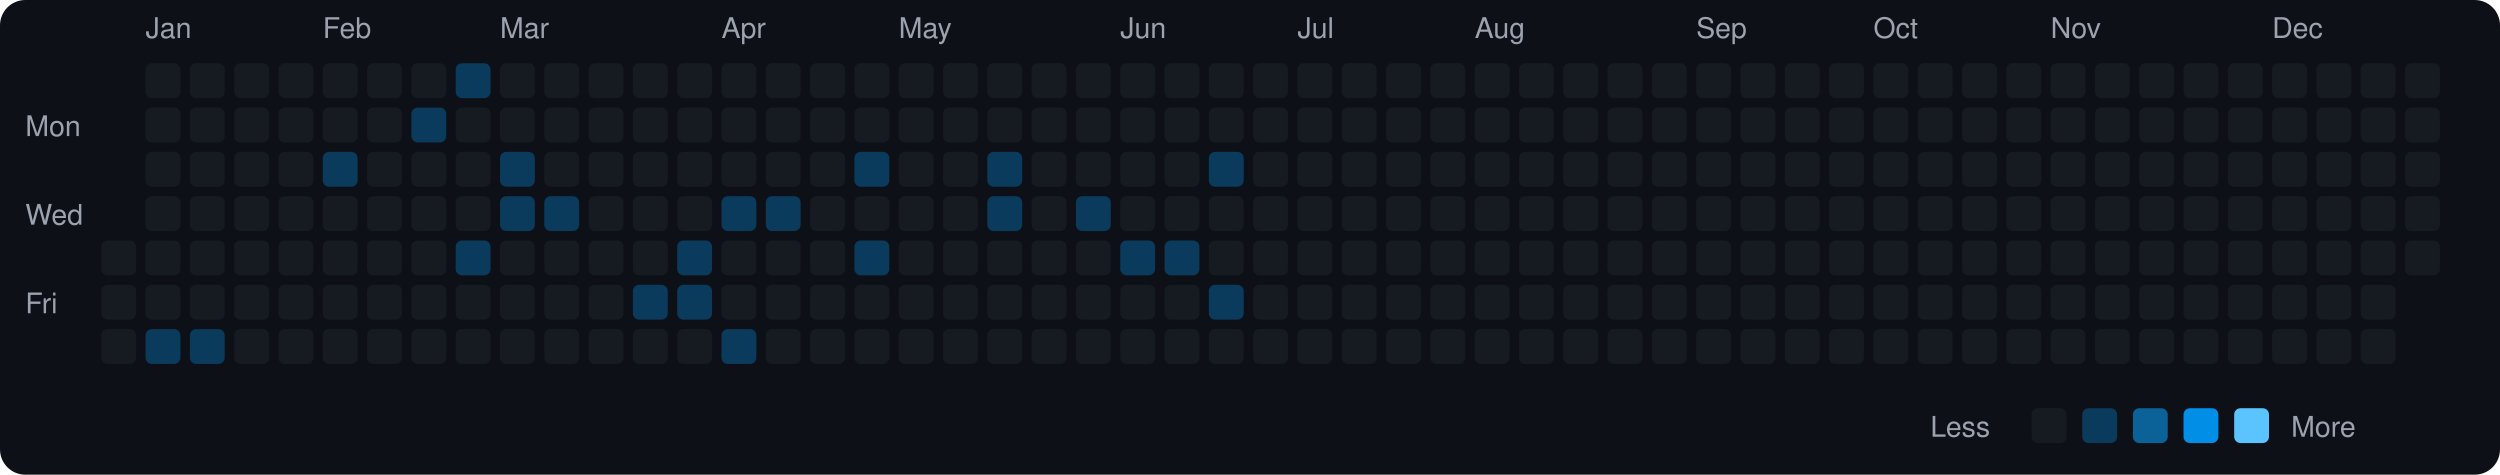
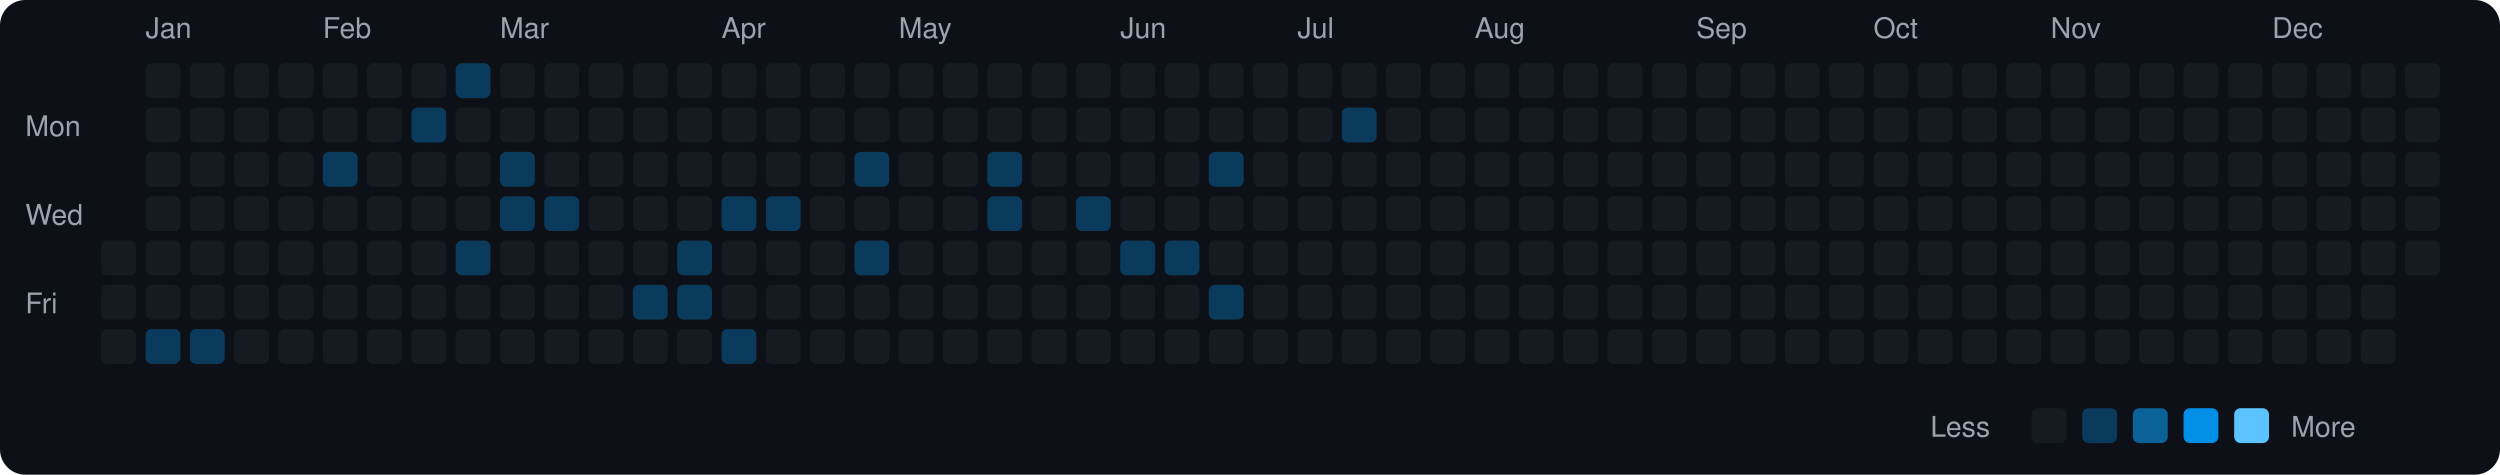
<svg xmlns="http://www.w3.org/2000/svg" viewBox="0 0 790 150" width="790" height="150">
  <rect width="790" height="150" fill="#0d1117" rx="8" ry="8" />
  <text x="8" y="43" fill="#9ca3af" font-size="9" font-family="-apple-system, BlinkMacSystemFont, 'Segoe UI', Helvetica, Arial, sans-serif">Mon</text>
  <text x="8" y="71" fill="#9ca3af" font-size="9" font-family="-apple-system, BlinkMacSystemFont, 'Segoe UI', Helvetica, Arial, sans-serif">Wed</text>
  <text x="8" y="99" fill="#9ca3af" font-size="9" font-family="-apple-system, BlinkMacSystemFont, 'Segoe UI', Helvetica, Arial, sans-serif">Fri</text>
  <rect x="32" y="76" width="11" height="11" rx="2" ry="2" fill="#161b22">
    </rect>
  <rect x="32" y="90" width="11" height="11" rx="2" ry="2" fill="#161b22">
    </rect>
  <rect x="32" y="104" width="11" height="11" rx="2" ry="2" fill="#161b22">
    </rect>
  <text x="46" y="12" fill="#9ca3af" font-size="9" font-family="-apple-system, BlinkMacSystemFont, 'Segoe UI', Helvetica, Arial, sans-serif">Jan</text>
  <rect x="46" y="20" width="11" height="11" rx="2" ry="2" fill="#161b22">
    </rect>
  <rect x="46" y="34" width="11" height="11" rx="2" ry="2" fill="#161b22">
    </rect>
  <rect x="46" y="48" width="11" height="11" rx="2" ry="2" fill="#161b22">
    </rect>
  <rect x="46" y="62" width="11" height="11" rx="2" ry="2" fill="#161b22">
    </rect>
  <rect x="46" y="76" width="11" height="11" rx="2" ry="2" fill="#161b22">
    </rect>
  <rect x="46" y="90" width="11" height="11" rx="2" ry="2" fill="#161b22">
    </rect>
  <rect x="46" y="104" width="11" height="11" rx="2" ry="2" fill="#0b3b5c">
    </rect>
  <rect x="60" y="20" width="11" height="11" rx="2" ry="2" fill="#161b22">
    </rect>
  <rect x="60" y="34" width="11" height="11" rx="2" ry="2" fill="#161b22">
    </rect>
  <rect x="60" y="48" width="11" height="11" rx="2" ry="2" fill="#161b22">
    </rect>
  <rect x="60" y="62" width="11" height="11" rx="2" ry="2" fill="#161b22">
    </rect>
  <rect x="60" y="76" width="11" height="11" rx="2" ry="2" fill="#161b22">
    </rect>
  <rect x="60" y="90" width="11" height="11" rx="2" ry="2" fill="#161b22">
    </rect>
  <rect x="60" y="104" width="11" height="11" rx="2" ry="2" fill="#0b3b5c">
    </rect>
  <rect x="74" y="20" width="11" height="11" rx="2" ry="2" fill="#161b22">
    </rect>
  <rect x="74" y="34" width="11" height="11" rx="2" ry="2" fill="#161b22">
    </rect>
  <rect x="74" y="48" width="11" height="11" rx="2" ry="2" fill="#161b22">
    </rect>
  <rect x="74" y="62" width="11" height="11" rx="2" ry="2" fill="#161b22">
    </rect>
  <rect x="74" y="76" width="11" height="11" rx="2" ry="2" fill="#161b22">
    </rect>
  <rect x="74" y="90" width="11" height="11" rx="2" ry="2" fill="#161b22">
    </rect>
  <rect x="74" y="104" width="11" height="11" rx="2" ry="2" fill="#161b22">
    </rect>
  <rect x="88" y="20" width="11" height="11" rx="2" ry="2" fill="#161b22">
    </rect>
  <rect x="88" y="34" width="11" height="11" rx="2" ry="2" fill="#161b22">
    </rect>
  <rect x="88" y="48" width="11" height="11" rx="2" ry="2" fill="#161b22">
    </rect>
  <rect x="88" y="62" width="11" height="11" rx="2" ry="2" fill="#161b22">
    </rect>
  <rect x="88" y="76" width="11" height="11" rx="2" ry="2" fill="#161b22">
    </rect>
  <rect x="88" y="90" width="11" height="11" rx="2" ry="2" fill="#161b22">
    </rect>
  <rect x="88" y="104" width="11" height="11" rx="2" ry="2" fill="#161b22">
    </rect>
  <text x="102" y="12" fill="#9ca3af" font-size="9" font-family="-apple-system, BlinkMacSystemFont, 'Segoe UI', Helvetica, Arial, sans-serif">Feb</text>
  <rect x="102" y="20" width="11" height="11" rx="2" ry="2" fill="#161b22">
    </rect>
  <rect x="102" y="34" width="11" height="11" rx="2" ry="2" fill="#161b22">
    </rect>
  <rect x="102" y="48" width="11" height="11" rx="2" ry="2" fill="#0b3b5c">
    </rect>
  <rect x="102" y="62" width="11" height="11" rx="2" ry="2" fill="#161b22">
    </rect>
  <rect x="102" y="76" width="11" height="11" rx="2" ry="2" fill="#161b22">
    </rect>
  <rect x="102" y="90" width="11" height="11" rx="2" ry="2" fill="#161b22">
    </rect>
  <rect x="102" y="104" width="11" height="11" rx="2" ry="2" fill="#161b22">
    </rect>
  <rect x="116" y="20" width="11" height="11" rx="2" ry="2" fill="#161b22">
    </rect>
  <rect x="116" y="34" width="11" height="11" rx="2" ry="2" fill="#161b22">
    </rect>
  <rect x="116" y="48" width="11" height="11" rx="2" ry="2" fill="#161b22">
    </rect>
  <rect x="116" y="62" width="11" height="11" rx="2" ry="2" fill="#161b22">
    </rect>
  <rect x="116" y="76" width="11" height="11" rx="2" ry="2" fill="#161b22">
    </rect>
  <rect x="116" y="90" width="11" height="11" rx="2" ry="2" fill="#161b22">
    </rect>
  <rect x="116" y="104" width="11" height="11" rx="2" ry="2" fill="#161b22">
    </rect>
  <rect x="130" y="20" width="11" height="11" rx="2" ry="2" fill="#161b22">
    </rect>
  <rect x="130" y="34" width="11" height="11" rx="2" ry="2" fill="#0b3b5c">
    </rect>
  <rect x="130" y="48" width="11" height="11" rx="2" ry="2" fill="#161b22">
    </rect>
  <rect x="130" y="62" width="11" height="11" rx="2" ry="2" fill="#161b22">
    </rect>
  <rect x="130" y="76" width="11" height="11" rx="2" ry="2" fill="#161b22">
    </rect>
  <rect x="130" y="90" width="11" height="11" rx="2" ry="2" fill="#161b22">
    </rect>
  <rect x="130" y="104" width="11" height="11" rx="2" ry="2" fill="#161b22">
    </rect>
  <rect x="144" y="20" width="11" height="11" rx="2" ry="2" fill="#0b3b5c">
    </rect>
  <rect x="144" y="34" width="11" height="11" rx="2" ry="2" fill="#161b22">
    </rect>
  <rect x="144" y="48" width="11" height="11" rx="2" ry="2" fill="#161b22">
    </rect>
  <rect x="144" y="62" width="11" height="11" rx="2" ry="2" fill="#161b22">
    </rect>
  <rect x="144" y="76" width="11" height="11" rx="2" ry="2" fill="#0b3b5c">
    </rect>
  <rect x="144" y="90" width="11" height="11" rx="2" ry="2" fill="#161b22">
    </rect>
  <rect x="144" y="104" width="11" height="11" rx="2" ry="2" fill="#161b22">
    </rect>
  <text x="158" y="12" fill="#9ca3af" font-size="9" font-family="-apple-system, BlinkMacSystemFont, 'Segoe UI', Helvetica, Arial, sans-serif">Mar</text>
  <rect x="158" y="20" width="11" height="11" rx="2" ry="2" fill="#161b22">
    </rect>
  <rect x="158" y="34" width="11" height="11" rx="2" ry="2" fill="#161b22">
    </rect>
  <rect x="158" y="48" width="11" height="11" rx="2" ry="2" fill="#0b3b5c">
    </rect>
  <rect x="158" y="62" width="11" height="11" rx="2" ry="2" fill="#0b3b5c">
    </rect>
  <rect x="158" y="76" width="11" height="11" rx="2" ry="2" fill="#161b22">
    </rect>
  <rect x="158" y="90" width="11" height="11" rx="2" ry="2" fill="#161b22">
    </rect>
  <rect x="158" y="104" width="11" height="11" rx="2" ry="2" fill="#161b22">
    </rect>
  <rect x="172" y="20" width="11" height="11" rx="2" ry="2" fill="#161b22">
    </rect>
  <rect x="172" y="34" width="11" height="11" rx="2" ry="2" fill="#161b22">
    </rect>
  <rect x="172" y="48" width="11" height="11" rx="2" ry="2" fill="#161b22">
    </rect>
  <rect x="172" y="62" width="11" height="11" rx="2" ry="2" fill="#0b3b5c">
    </rect>
  <rect x="172" y="76" width="11" height="11" rx="2" ry="2" fill="#161b22">
    </rect>
  <rect x="172" y="90" width="11" height="11" rx="2" ry="2" fill="#161b22">
    </rect>
  <rect x="172" y="104" width="11" height="11" rx="2" ry="2" fill="#161b22">
    </rect>
  <rect x="186" y="20" width="11" height="11" rx="2" ry="2" fill="#161b22">
    </rect>
  <rect x="186" y="34" width="11" height="11" rx="2" ry="2" fill="#161b22">
    </rect>
  <rect x="186" y="48" width="11" height="11" rx="2" ry="2" fill="#161b22">
    </rect>
  <rect x="186" y="62" width="11" height="11" rx="2" ry="2" fill="#161b22">
    </rect>
  <rect x="186" y="76" width="11" height="11" rx="2" ry="2" fill="#161b22">
    </rect>
  <rect x="186" y="90" width="11" height="11" rx="2" ry="2" fill="#161b22">
    </rect>
  <rect x="186" y="104" width="11" height="11" rx="2" ry="2" fill="#161b22">
    </rect>
  <rect x="200" y="20" width="11" height="11" rx="2" ry="2" fill="#161b22">
    </rect>
  <rect x="200" y="34" width="11" height="11" rx="2" ry="2" fill="#161b22">
    </rect>
  <rect x="200" y="48" width="11" height="11" rx="2" ry="2" fill="#161b22">
    </rect>
  <rect x="200" y="62" width="11" height="11" rx="2" ry="2" fill="#161b22">
    </rect>
  <rect x="200" y="76" width="11" height="11" rx="2" ry="2" fill="#161b22">
    </rect>
  <rect x="200" y="90" width="11" height="11" rx="2" ry="2" fill="#0b3b5c">
    </rect>
  <rect x="200" y="104" width="11" height="11" rx="2" ry="2" fill="#161b22">
    </rect>
  <rect x="214" y="20" width="11" height="11" rx="2" ry="2" fill="#161b22">
    </rect>
  <rect x="214" y="34" width="11" height="11" rx="2" ry="2" fill="#161b22">
    </rect>
  <rect x="214" y="48" width="11" height="11" rx="2" ry="2" fill="#161b22">
    </rect>
  <rect x="214" y="62" width="11" height="11" rx="2" ry="2" fill="#161b22">
    </rect>
  <rect x="214" y="76" width="11" height="11" rx="2" ry="2" fill="#0b3b5c">
    </rect>
  <rect x="214" y="90" width="11" height="11" rx="2" ry="2" fill="#0b3b5c">
    </rect>
  <rect x="214" y="104" width="11" height="11" rx="2" ry="2" fill="#161b22">
    </rect>
  <text x="228" y="12" fill="#9ca3af" font-size="9" font-family="-apple-system, BlinkMacSystemFont, 'Segoe UI', Helvetica, Arial, sans-serif">Apr</text>
  <rect x="228" y="20" width="11" height="11" rx="2" ry="2" fill="#161b22">
    </rect>
  <rect x="228" y="34" width="11" height="11" rx="2" ry="2" fill="#161b22">
    </rect>
  <rect x="228" y="48" width="11" height="11" rx="2" ry="2" fill="#161b22">
    </rect>
  <rect x="228" y="62" width="11" height="11" rx="2" ry="2" fill="#0b3b5c">
    </rect>
  <rect x="228" y="76" width="11" height="11" rx="2" ry="2" fill="#161b22">
    </rect>
  <rect x="228" y="90" width="11" height="11" rx="2" ry="2" fill="#161b22">
    </rect>
  <rect x="228" y="104" width="11" height="11" rx="2" ry="2" fill="#0b3b5c">
    </rect>
  <rect x="242" y="20" width="11" height="11" rx="2" ry="2" fill="#161b22">
    </rect>
  <rect x="242" y="34" width="11" height="11" rx="2" ry="2" fill="#161b22">
    </rect>
  <rect x="242" y="48" width="11" height="11" rx="2" ry="2" fill="#161b22">
    </rect>
  <rect x="242" y="62" width="11" height="11" rx="2" ry="2" fill="#0b3b5c">
    </rect>
  <rect x="242" y="76" width="11" height="11" rx="2" ry="2" fill="#161b22">
    </rect>
  <rect x="242" y="90" width="11" height="11" rx="2" ry="2" fill="#161b22">
    </rect>
  <rect x="242" y="104" width="11" height="11" rx="2" ry="2" fill="#161b22">
    </rect>
  <rect x="256" y="20" width="11" height="11" rx="2" ry="2" fill="#161b22">
    </rect>
  <rect x="256" y="34" width="11" height="11" rx="2" ry="2" fill="#161b22">
    </rect>
  <rect x="256" y="48" width="11" height="11" rx="2" ry="2" fill="#161b22">
    </rect>
  <rect x="256" y="62" width="11" height="11" rx="2" ry="2" fill="#161b22">
    </rect>
  <rect x="256" y="76" width="11" height="11" rx="2" ry="2" fill="#161b22">
    </rect>
  <rect x="256" y="90" width="11" height="11" rx="2" ry="2" fill="#161b22">
    </rect>
  <rect x="256" y="104" width="11" height="11" rx="2" ry="2" fill="#161b22">
    </rect>
  <rect x="270" y="20" width="11" height="11" rx="2" ry="2" fill="#161b22">
    </rect>
  <rect x="270" y="34" width="11" height="11" rx="2" ry="2" fill="#161b22">
    </rect>
  <rect x="270" y="48" width="11" height="11" rx="2" ry="2" fill="#0b3b5c">
    </rect>
  <rect x="270" y="62" width="11" height="11" rx="2" ry="2" fill="#161b22">
    </rect>
  <rect x="270" y="76" width="11" height="11" rx="2" ry="2" fill="#0b3b5c">
    </rect>
  <rect x="270" y="90" width="11" height="11" rx="2" ry="2" fill="#161b22">
    </rect>
  <rect x="270" y="104" width="11" height="11" rx="2" ry="2" fill="#161b22">
    </rect>
  <text x="284" y="12" fill="#9ca3af" font-size="9" font-family="-apple-system, BlinkMacSystemFont, 'Segoe UI', Helvetica, Arial, sans-serif">May</text>
  <rect x="284" y="20" width="11" height="11" rx="2" ry="2" fill="#161b22">
    </rect>
  <rect x="284" y="34" width="11" height="11" rx="2" ry="2" fill="#161b22">
    </rect>
  <rect x="284" y="48" width="11" height="11" rx="2" ry="2" fill="#161b22">
    </rect>
  <rect x="284" y="62" width="11" height="11" rx="2" ry="2" fill="#161b22">
    </rect>
  <rect x="284" y="76" width="11" height="11" rx="2" ry="2" fill="#161b22">
    </rect>
  <rect x="284" y="90" width="11" height="11" rx="2" ry="2" fill="#161b22">
    </rect>
  <rect x="284" y="104" width="11" height="11" rx="2" ry="2" fill="#161b22">
    </rect>
  <rect x="298" y="20" width="11" height="11" rx="2" ry="2" fill="#161b22">
    </rect>
  <rect x="298" y="34" width="11" height="11" rx="2" ry="2" fill="#161b22">
    </rect>
  <rect x="298" y="48" width="11" height="11" rx="2" ry="2" fill="#161b22">
    </rect>
  <rect x="298" y="62" width="11" height="11" rx="2" ry="2" fill="#161b22">
    </rect>
  <rect x="298" y="76" width="11" height="11" rx="2" ry="2" fill="#161b22">
    </rect>
  <rect x="298" y="90" width="11" height="11" rx="2" ry="2" fill="#161b22">
    </rect>
  <rect x="298" y="104" width="11" height="11" rx="2" ry="2" fill="#161b22">
    </rect>
  <rect x="312" y="20" width="11" height="11" rx="2" ry="2" fill="#161b22">
    </rect>
  <rect x="312" y="34" width="11" height="11" rx="2" ry="2" fill="#161b22">
    </rect>
  <rect x="312" y="48" width="11" height="11" rx="2" ry="2" fill="#0b3b5c">
    </rect>
  <rect x="312" y="62" width="11" height="11" rx="2" ry="2" fill="#0b3b5c">
    </rect>
  <rect x="312" y="76" width="11" height="11" rx="2" ry="2" fill="#161b22">
    </rect>
  <rect x="312" y="90" width="11" height="11" rx="2" ry="2" fill="#161b22">
    </rect>
  <rect x="312" y="104" width="11" height="11" rx="2" ry="2" fill="#161b22">
    </rect>
  <rect x="326" y="20" width="11" height="11" rx="2" ry="2" fill="#161b22">
    </rect>
  <rect x="326" y="34" width="11" height="11" rx="2" ry="2" fill="#161b22">
    </rect>
  <rect x="326" y="48" width="11" height="11" rx="2" ry="2" fill="#161b22">
    </rect>
  <rect x="326" y="62" width="11" height="11" rx="2" ry="2" fill="#161b22">
    </rect>
  <rect x="326" y="76" width="11" height="11" rx="2" ry="2" fill="#161b22">
    </rect>
  <rect x="326" y="90" width="11" height="11" rx="2" ry="2" fill="#161b22">
    </rect>
  <rect x="326" y="104" width="11" height="11" rx="2" ry="2" fill="#161b22">
    </rect>
  <rect x="340" y="20" width="11" height="11" rx="2" ry="2" fill="#161b22">
    </rect>
  <rect x="340" y="34" width="11" height="11" rx="2" ry="2" fill="#161b22">
    </rect>
  <rect x="340" y="48" width="11" height="11" rx="2" ry="2" fill="#161b22">
    </rect>
  <rect x="340" y="62" width="11" height="11" rx="2" ry="2" fill="#0b3b5c">
    </rect>
  <rect x="340" y="76" width="11" height="11" rx="2" ry="2" fill="#161b22">
    </rect>
  <rect x="340" y="90" width="11" height="11" rx="2" ry="2" fill="#161b22">
    </rect>
  <rect x="340" y="104" width="11" height="11" rx="2" ry="2" fill="#161b22">
    </rect>
  <text x="354" y="12" fill="#9ca3af" font-size="9" font-family="-apple-system, BlinkMacSystemFont, 'Segoe UI', Helvetica, Arial, sans-serif">Jun</text>
  <rect x="354" y="20" width="11" height="11" rx="2" ry="2" fill="#161b22">
    </rect>
  <rect x="354" y="34" width="11" height="11" rx="2" ry="2" fill="#161b22">
    </rect>
  <rect x="354" y="48" width="11" height="11" rx="2" ry="2" fill="#161b22">
    </rect>
  <rect x="354" y="62" width="11" height="11" rx="2" ry="2" fill="#161b22">
    </rect>
  <rect x="354" y="76" width="11" height="11" rx="2" ry="2" fill="#0b3b5c">
    </rect>
  <rect x="354" y="90" width="11" height="11" rx="2" ry="2" fill="#161b22">
    </rect>
  <rect x="354" y="104" width="11" height="11" rx="2" ry="2" fill="#161b22">
    </rect>
  <rect x="368" y="20" width="11" height="11" rx="2" ry="2" fill="#161b22">
    </rect>
  <rect x="368" y="34" width="11" height="11" rx="2" ry="2" fill="#161b22">
    </rect>
  <rect x="368" y="48" width="11" height="11" rx="2" ry="2" fill="#161b22">
    </rect>
  <rect x="368" y="62" width="11" height="11" rx="2" ry="2" fill="#161b22">
    </rect>
  <rect x="368" y="76" width="11" height="11" rx="2" ry="2" fill="#0b3b5c">
    </rect>
  <rect x="368" y="90" width="11" height="11" rx="2" ry="2" fill="#161b22">
    </rect>
  <rect x="368" y="104" width="11" height="11" rx="2" ry="2" fill="#161b22">
    </rect>
  <rect x="382" y="20" width="11" height="11" rx="2" ry="2" fill="#161b22">
    </rect>
  <rect x="382" y="34" width="11" height="11" rx="2" ry="2" fill="#161b22">
    </rect>
  <rect x="382" y="48" width="11" height="11" rx="2" ry="2" fill="#0b3b5c">
    </rect>
  <rect x="382" y="62" width="11" height="11" rx="2" ry="2" fill="#161b22">
    </rect>
  <rect x="382" y="76" width="11" height="11" rx="2" ry="2" fill="#161b22">
    </rect>
  <rect x="382" y="90" width="11" height="11" rx="2" ry="2" fill="#0b3b5c">
    </rect>
  <rect x="382" y="104" width="11" height="11" rx="2" ry="2" fill="#161b22">
    </rect>
  <rect x="396" y="20" width="11" height="11" rx="2" ry="2" fill="#161b22">
    </rect>
  <rect x="396" y="34" width="11" height="11" rx="2" ry="2" fill="#161b22">
    </rect>
  <rect x="396" y="48" width="11" height="11" rx="2" ry="2" fill="#161b22">
    </rect>
  <rect x="396" y="62" width="11" height="11" rx="2" ry="2" fill="#161b22">
    </rect>
  <rect x="396" y="76" width="11" height="11" rx="2" ry="2" fill="#161b22">
    </rect>
  <rect x="396" y="90" width="11" height="11" rx="2" ry="2" fill="#161b22">
    </rect>
  <rect x="396" y="104" width="11" height="11" rx="2" ry="2" fill="#161b22">
    </rect>
  <text x="410" y="12" fill="#9ca3af" font-size="9" font-family="-apple-system, BlinkMacSystemFont, 'Segoe UI', Helvetica, Arial, sans-serif">Jul</text>
  <rect x="410" y="20" width="11" height="11" rx="2" ry="2" fill="#161b22">
    </rect>
  <rect x="410" y="34" width="11" height="11" rx="2" ry="2" fill="#161b22">
    </rect>
  <rect x="410" y="48" width="11" height="11" rx="2" ry="2" fill="#161b22">
    </rect>
  <rect x="410" y="62" width="11" height="11" rx="2" ry="2" fill="#161b22">
    </rect>
  <rect x="410" y="76" width="11" height="11" rx="2" ry="2" fill="#161b22">
    </rect>
  <rect x="410" y="90" width="11" height="11" rx="2" ry="2" fill="#161b22">
    </rect>
  <rect x="410" y="104" width="11" height="11" rx="2" ry="2" fill="#161b22">
    </rect>
  <rect x="424" y="20" width="11" height="11" rx="2" ry="2" fill="#161b22">
    </rect>
-   <rect x="424" y="34" width="11" height="11" rx="2" ry="2" fill="#161b22">
+   <rect x="424" y="34" width="11" height="11" rx="2" ry="2" fill="#0b3b5c">
    </rect>
  <rect x="424" y="48" width="11" height="11" rx="2" ry="2" fill="#161b22">
    </rect>
  <rect x="424" y="62" width="11" height="11" rx="2" ry="2" fill="#161b22">
    </rect>
  <rect x="424" y="76" width="11" height="11" rx="2" ry="2" fill="#161b22">
    </rect>
  <rect x="424" y="90" width="11" height="11" rx="2" ry="2" fill="#161b22">
    </rect>
  <rect x="424" y="104" width="11" height="11" rx="2" ry="2" fill="#161b22">
    </rect>
  <rect x="438" y="20" width="11" height="11" rx="2" ry="2" fill="#161b22">
    </rect>
  <rect x="438" y="34" width="11" height="11" rx="2" ry="2" fill="#161b22">
    </rect>
  <rect x="438" y="48" width="11" height="11" rx="2" ry="2" fill="#161b22">
    </rect>
  <rect x="438" y="62" width="11" height="11" rx="2" ry="2" fill="#161b22">
    </rect>
  <rect x="438" y="76" width="11" height="11" rx="2" ry="2" fill="#161b22">
    </rect>
  <rect x="438" y="90" width="11" height="11" rx="2" ry="2" fill="#161b22">
    </rect>
  <rect x="438" y="104" width="11" height="11" rx="2" ry="2" fill="#161b22">
    </rect>
  <rect x="452" y="20" width="11" height="11" rx="2" ry="2" fill="#161b22">
    </rect>
  <rect x="452" y="34" width="11" height="11" rx="2" ry="2" fill="#161b22">
    </rect>
  <rect x="452" y="48" width="11" height="11" rx="2" ry="2" fill="#161b22">
    </rect>
  <rect x="452" y="62" width="11" height="11" rx="2" ry="2" fill="#161b22">
    </rect>
  <rect x="452" y="76" width="11" height="11" rx="2" ry="2" fill="#161b22">
    </rect>
  <rect x="452" y="90" width="11" height="11" rx="2" ry="2" fill="#161b22">
    </rect>
  <rect x="452" y="104" width="11" height="11" rx="2" ry="2" fill="#161b22">
    </rect>
  <text x="466" y="12" fill="#9ca3af" font-size="9" font-family="-apple-system, BlinkMacSystemFont, 'Segoe UI', Helvetica, Arial, sans-serif">Aug</text>
  <rect x="466" y="20" width="11" height="11" rx="2" ry="2" fill="#161b22">
    </rect>
  <rect x="466" y="34" width="11" height="11" rx="2" ry="2" fill="#161b22">
    </rect>
  <rect x="466" y="48" width="11" height="11" rx="2" ry="2" fill="#161b22">
    </rect>
  <rect x="466" y="62" width="11" height="11" rx="2" ry="2" fill="#161b22">
    </rect>
  <rect x="466" y="76" width="11" height="11" rx="2" ry="2" fill="#161b22">
    </rect>
  <rect x="466" y="90" width="11" height="11" rx="2" ry="2" fill="#161b22">
    </rect>
  <rect x="466" y="104" width="11" height="11" rx="2" ry="2" fill="#161b22">
    </rect>
  <rect x="480" y="20" width="11" height="11" rx="2" ry="2" fill="#161b22">
    </rect>
  <rect x="480" y="34" width="11" height="11" rx="2" ry="2" fill="#161b22">
    </rect>
  <rect x="480" y="48" width="11" height="11" rx="2" ry="2" fill="#161b22">
    </rect>
  <rect x="480" y="62" width="11" height="11" rx="2" ry="2" fill="#161b22">
    </rect>
  <rect x="480" y="76" width="11" height="11" rx="2" ry="2" fill="#161b22">
    </rect>
  <rect x="480" y="90" width="11" height="11" rx="2" ry="2" fill="#161b22">
    </rect>
  <rect x="480" y="104" width="11" height="11" rx="2" ry="2" fill="#161b22">
    </rect>
  <rect x="494" y="20" width="11" height="11" rx="2" ry="2" fill="#161b22">
    </rect>
  <rect x="494" y="34" width="11" height="11" rx="2" ry="2" fill="#161b22">
    </rect>
  <rect x="494" y="48" width="11" height="11" rx="2" ry="2" fill="#161b22">
    </rect>
  <rect x="494" y="62" width="11" height="11" rx="2" ry="2" fill="#161b22">
    </rect>
  <rect x="494" y="76" width="11" height="11" rx="2" ry="2" fill="#161b22">
    </rect>
  <rect x="494" y="90" width="11" height="11" rx="2" ry="2" fill="#161b22">
    </rect>
  <rect x="494" y="104" width="11" height="11" rx="2" ry="2" fill="#161b22">
    </rect>
  <rect x="508" y="20" width="11" height="11" rx="2" ry="2" fill="#161b22">
    </rect>
  <rect x="508" y="34" width="11" height="11" rx="2" ry="2" fill="#161b22">
    </rect>
  <rect x="508" y="48" width="11" height="11" rx="2" ry="2" fill="#161b22">
    </rect>
  <rect x="508" y="62" width="11" height="11" rx="2" ry="2" fill="#161b22">
    </rect>
  <rect x="508" y="76" width="11" height="11" rx="2" ry="2" fill="#161b22">
    </rect>
  <rect x="508" y="90" width="11" height="11" rx="2" ry="2" fill="#161b22">
    </rect>
  <rect x="508" y="104" width="11" height="11" rx="2" ry="2" fill="#161b22">
    </rect>
  <rect x="522" y="20" width="11" height="11" rx="2" ry="2" fill="#161b22">
    </rect>
  <rect x="522" y="34" width="11" height="11" rx="2" ry="2" fill="#161b22">
    </rect>
  <rect x="522" y="48" width="11" height="11" rx="2" ry="2" fill="#161b22">
    </rect>
  <rect x="522" y="62" width="11" height="11" rx="2" ry="2" fill="#161b22">
    </rect>
  <rect x="522" y="76" width="11" height="11" rx="2" ry="2" fill="#161b22">
    </rect>
  <rect x="522" y="90" width="11" height="11" rx="2" ry="2" fill="#161b22">
    </rect>
  <rect x="522" y="104" width="11" height="11" rx="2" ry="2" fill="#161b22">
    </rect>
  <text x="536" y="12" fill="#9ca3af" font-size="9" font-family="-apple-system, BlinkMacSystemFont, 'Segoe UI', Helvetica, Arial, sans-serif">Sep</text>
  <rect x="536" y="20" width="11" height="11" rx="2" ry="2" fill="#161b22">
    </rect>
  <rect x="536" y="34" width="11" height="11" rx="2" ry="2" fill="#161b22">
    </rect>
  <rect x="536" y="48" width="11" height="11" rx="2" ry="2" fill="#161b22">
    </rect>
  <rect x="536" y="62" width="11" height="11" rx="2" ry="2" fill="#161b22">
    </rect>
  <rect x="536" y="76" width="11" height="11" rx="2" ry="2" fill="#161b22">
    </rect>
  <rect x="536" y="90" width="11" height="11" rx="2" ry="2" fill="#161b22">
    </rect>
  <rect x="536" y="104" width="11" height="11" rx="2" ry="2" fill="#161b22">
    </rect>
  <rect x="550" y="20" width="11" height="11" rx="2" ry="2" fill="#161b22">
    </rect>
  <rect x="550" y="34" width="11" height="11" rx="2" ry="2" fill="#161b22">
    </rect>
  <rect x="550" y="48" width="11" height="11" rx="2" ry="2" fill="#161b22">
    </rect>
  <rect x="550" y="62" width="11" height="11" rx="2" ry="2" fill="#161b22">
    </rect>
  <rect x="550" y="76" width="11" height="11" rx="2" ry="2" fill="#161b22">
    </rect>
  <rect x="550" y="90" width="11" height="11" rx="2" ry="2" fill="#161b22">
    </rect>
  <rect x="550" y="104" width="11" height="11" rx="2" ry="2" fill="#161b22">
    </rect>
  <rect x="564" y="20" width="11" height="11" rx="2" ry="2" fill="#161b22">
    </rect>
  <rect x="564" y="34" width="11" height="11" rx="2" ry="2" fill="#161b22">
    </rect>
  <rect x="564" y="48" width="11" height="11" rx="2" ry="2" fill="#161b22">
    </rect>
  <rect x="564" y="62" width="11" height="11" rx="2" ry="2" fill="#161b22">
    </rect>
  <rect x="564" y="76" width="11" height="11" rx="2" ry="2" fill="#161b22">
    </rect>
  <rect x="564" y="90" width="11" height="11" rx="2" ry="2" fill="#161b22">
    </rect>
  <rect x="564" y="104" width="11" height="11" rx="2" ry="2" fill="#161b22">
    </rect>
  <rect x="578" y="20" width="11" height="11" rx="2" ry="2" fill="#161b22">
    </rect>
  <rect x="578" y="34" width="11" height="11" rx="2" ry="2" fill="#161b22">
    </rect>
  <rect x="578" y="48" width="11" height="11" rx="2" ry="2" fill="#161b22">
    </rect>
  <rect x="578" y="62" width="11" height="11" rx="2" ry="2" fill="#161b22">
    </rect>
  <rect x="578" y="76" width="11" height="11" rx="2" ry="2" fill="#161b22">
    </rect>
  <rect x="578" y="90" width="11" height="11" rx="2" ry="2" fill="#161b22">
    </rect>
  <rect x="578" y="104" width="11" height="11" rx="2" ry="2" fill="#161b22">
    </rect>
  <text x="592" y="12" fill="#9ca3af" font-size="9" font-family="-apple-system, BlinkMacSystemFont, 'Segoe UI', Helvetica, Arial, sans-serif">Oct</text>
  <rect x="592" y="20" width="11" height="11" rx="2" ry="2" fill="#161b22">
    </rect>
  <rect x="592" y="34" width="11" height="11" rx="2" ry="2" fill="#161b22">
    </rect>
  <rect x="592" y="48" width="11" height="11" rx="2" ry="2" fill="#161b22">
    </rect>
  <rect x="592" y="62" width="11" height="11" rx="2" ry="2" fill="#161b22">
    </rect>
  <rect x="592" y="76" width="11" height="11" rx="2" ry="2" fill="#161b22">
    </rect>
  <rect x="592" y="90" width="11" height="11" rx="2" ry="2" fill="#161b22">
    </rect>
  <rect x="592" y="104" width="11" height="11" rx="2" ry="2" fill="#161b22">
    </rect>
  <rect x="606" y="20" width="11" height="11" rx="2" ry="2" fill="#161b22">
    </rect>
  <rect x="606" y="34" width="11" height="11" rx="2" ry="2" fill="#161b22">
    </rect>
  <rect x="606" y="48" width="11" height="11" rx="2" ry="2" fill="#161b22">
    </rect>
  <rect x="606" y="62" width="11" height="11" rx="2" ry="2" fill="#161b22">
    </rect>
  <rect x="606" y="76" width="11" height="11" rx="2" ry="2" fill="#161b22">
    </rect>
  <rect x="606" y="90" width="11" height="11" rx="2" ry="2" fill="#161b22">
    </rect>
  <rect x="606" y="104" width="11" height="11" rx="2" ry="2" fill="#161b22">
    </rect>
  <rect x="620" y="20" width="11" height="11" rx="2" ry="2" fill="#161b22">
    </rect>
  <rect x="620" y="34" width="11" height="11" rx="2" ry="2" fill="#161b22">
    </rect>
  <rect x="620" y="48" width="11" height="11" rx="2" ry="2" fill="#161b22">
    </rect>
  <rect x="620" y="62" width="11" height="11" rx="2" ry="2" fill="#161b22">
    </rect>
  <rect x="620" y="76" width="11" height="11" rx="2" ry="2" fill="#161b22">
    </rect>
  <rect x="620" y="90" width="11" height="11" rx="2" ry="2" fill="#161b22">
    </rect>
  <rect x="620" y="104" width="11" height="11" rx="2" ry="2" fill="#161b22">
    </rect>
  <rect x="634" y="20" width="11" height="11" rx="2" ry="2" fill="#161b22">
    </rect>
  <rect x="634" y="34" width="11" height="11" rx="2" ry="2" fill="#161b22">
    </rect>
  <rect x="634" y="48" width="11" height="11" rx="2" ry="2" fill="#161b22">
    </rect>
  <rect x="634" y="62" width="11" height="11" rx="2" ry="2" fill="#161b22">
    </rect>
  <rect x="634" y="76" width="11" height="11" rx="2" ry="2" fill="#161b22">
    </rect>
  <rect x="634" y="90" width="11" height="11" rx="2" ry="2" fill="#161b22">
    </rect>
  <rect x="634" y="104" width="11" height="11" rx="2" ry="2" fill="#161b22">
    </rect>
  <text x="648" y="12" fill="#9ca3af" font-size="9" font-family="-apple-system, BlinkMacSystemFont, 'Segoe UI', Helvetica, Arial, sans-serif">Nov</text>
  <rect x="648" y="20" width="11" height="11" rx="2" ry="2" fill="#161b22">
    </rect>
  <rect x="648" y="34" width="11" height="11" rx="2" ry="2" fill="#161b22">
    </rect>
  <rect x="648" y="48" width="11" height="11" rx="2" ry="2" fill="#161b22">
    </rect>
  <rect x="648" y="62" width="11" height="11" rx="2" ry="2" fill="#161b22">
    </rect>
  <rect x="648" y="76" width="11" height="11" rx="2" ry="2" fill="#161b22">
    </rect>
  <rect x="648" y="90" width="11" height="11" rx="2" ry="2" fill="#161b22">
    </rect>
  <rect x="648" y="104" width="11" height="11" rx="2" ry="2" fill="#161b22">
    </rect>
  <rect x="662" y="20" width="11" height="11" rx="2" ry="2" fill="#161b22">
    </rect>
  <rect x="662" y="34" width="11" height="11" rx="2" ry="2" fill="#161b22">
    </rect>
  <rect x="662" y="48" width="11" height="11" rx="2" ry="2" fill="#161b22">
    </rect>
  <rect x="662" y="62" width="11" height="11" rx="2" ry="2" fill="#161b22">
    </rect>
  <rect x="662" y="76" width="11" height="11" rx="2" ry="2" fill="#161b22">
    </rect>
  <rect x="662" y="90" width="11" height="11" rx="2" ry="2" fill="#161b22">
    </rect>
  <rect x="662" y="104" width="11" height="11" rx="2" ry="2" fill="#161b22">
    </rect>
  <rect x="676" y="20" width="11" height="11" rx="2" ry="2" fill="#161b22">
    </rect>
  <rect x="676" y="34" width="11" height="11" rx="2" ry="2" fill="#161b22">
    </rect>
  <rect x="676" y="48" width="11" height="11" rx="2" ry="2" fill="#161b22">
    </rect>
  <rect x="676" y="62" width="11" height="11" rx="2" ry="2" fill="#161b22">
    </rect>
  <rect x="676" y="76" width="11" height="11" rx="2" ry="2" fill="#161b22">
    </rect>
  <rect x="676" y="90" width="11" height="11" rx="2" ry="2" fill="#161b22">
    </rect>
  <rect x="676" y="104" width="11" height="11" rx="2" ry="2" fill="#161b22">
    </rect>
  <rect x="690" y="20" width="11" height="11" rx="2" ry="2" fill="#161b22">
    </rect>
  <rect x="690" y="34" width="11" height="11" rx="2" ry="2" fill="#161b22">
    </rect>
  <rect x="690" y="48" width="11" height="11" rx="2" ry="2" fill="#161b22">
    </rect>
  <rect x="690" y="62" width="11" height="11" rx="2" ry="2" fill="#161b22">
    </rect>
  <rect x="690" y="76" width="11" height="11" rx="2" ry="2" fill="#161b22">
    </rect>
  <rect x="690" y="90" width="11" height="11" rx="2" ry="2" fill="#161b22">
    </rect>
  <rect x="690" y="104" width="11" height="11" rx="2" ry="2" fill="#161b22">
    </rect>
  <rect x="704" y="20" width="11" height="11" rx="2" ry="2" fill="#161b22">
    </rect>
  <rect x="704" y="34" width="11" height="11" rx="2" ry="2" fill="#161b22">
    </rect>
  <rect x="704" y="48" width="11" height="11" rx="2" ry="2" fill="#161b22">
    </rect>
  <rect x="704" y="62" width="11" height="11" rx="2" ry="2" fill="#161b22">
    </rect>
  <rect x="704" y="76" width="11" height="11" rx="2" ry="2" fill="#161b22">
    </rect>
  <rect x="704" y="90" width="11" height="11" rx="2" ry="2" fill="#161b22">
    </rect>
  <rect x="704" y="104" width="11" height="11" rx="2" ry="2" fill="#161b22">
    </rect>
  <text x="718" y="12" fill="#9ca3af" font-size="9" font-family="-apple-system, BlinkMacSystemFont, 'Segoe UI', Helvetica, Arial, sans-serif">Dec</text>
  <rect x="718" y="20" width="11" height="11" rx="2" ry="2" fill="#161b22">
    </rect>
  <rect x="718" y="34" width="11" height="11" rx="2" ry="2" fill="#161b22">
    </rect>
  <rect x="718" y="48" width="11" height="11" rx="2" ry="2" fill="#161b22">
    </rect>
  <rect x="718" y="62" width="11" height="11" rx="2" ry="2" fill="#161b22">
    </rect>
  <rect x="718" y="76" width="11" height="11" rx="2" ry="2" fill="#161b22">
    </rect>
  <rect x="718" y="90" width="11" height="11" rx="2" ry="2" fill="#161b22">
    </rect>
  <rect x="718" y="104" width="11" height="11" rx="2" ry="2" fill="#161b22">
    </rect>
  <rect x="732" y="20" width="11" height="11" rx="2" ry="2" fill="#161b22">
    </rect>
  <rect x="732" y="34" width="11" height="11" rx="2" ry="2" fill="#161b22">
    </rect>
  <rect x="732" y="48" width="11" height="11" rx="2" ry="2" fill="#161b22">
    </rect>
  <rect x="732" y="62" width="11" height="11" rx="2" ry="2" fill="#161b22">
    </rect>
  <rect x="732" y="76" width="11" height="11" rx="2" ry="2" fill="#161b22">
    </rect>
  <rect x="732" y="90" width="11" height="11" rx="2" ry="2" fill="#161b22">
    </rect>
  <rect x="732" y="104" width="11" height="11" rx="2" ry="2" fill="#161b22">
    </rect>
  <rect x="746" y="20" width="11" height="11" rx="2" ry="2" fill="#161b22">
    </rect>
  <rect x="746" y="34" width="11" height="11" rx="2" ry="2" fill="#161b22">
    </rect>
  <rect x="746" y="48" width="11" height="11" rx="2" ry="2" fill="#161b22">
    </rect>
  <rect x="746" y="62" width="11" height="11" rx="2" ry="2" fill="#161b22">
    </rect>
  <rect x="746" y="76" width="11" height="11" rx="2" ry="2" fill="#161b22">
    </rect>
  <rect x="746" y="90" width="11" height="11" rx="2" ry="2" fill="#161b22">
    </rect>
  <rect x="746" y="104" width="11" height="11" rx="2" ry="2" fill="#161b22">
    </rect>
  <rect x="760" y="20" width="11" height="11" rx="2" ry="2" fill="#161b22">
    </rect>
  <rect x="760" y="34" width="11" height="11" rx="2" ry="2" fill="#161b22">
    </rect>
  <rect x="760" y="48" width="11" height="11" rx="2" ry="2" fill="#161b22">
    </rect>
  <rect x="760" y="62" width="11" height="11" rx="2" ry="2" fill="#161b22">
    </rect>
  <rect x="760" y="76" width="11" height="11" rx="2" ry="2" fill="#161b22">
    </rect>
  <text x="610" y="138" fill="#9ca3af" font-size="9" font-family="-apple-system, BlinkMacSystemFont, 'Segoe UI', Helvetica, Arial, sans-serif">Less</text>
  <rect x="642" y="129" width="11" height="11" rx="2" ry="2" fill="#161b22" />
  <rect x="658" y="129" width="11" height="11" rx="2" ry="2" fill="#0b3b5c" />
  <rect x="674" y="129" width="11" height="11" rx="2" ry="2" fill="#0a6299" />
  <rect x="690" y="129" width="11" height="11" rx="2" ry="2" fill="#008ee6" />
  <rect x="706" y="129" width="11" height="11" rx="2" ry="2" fill="#5bc4ff" />
  <text x="724" y="138" fill="#9ca3af" font-size="9" font-family="-apple-system, BlinkMacSystemFont, 'Segoe UI', Helvetica, Arial, sans-serif">More</text>
</svg>
